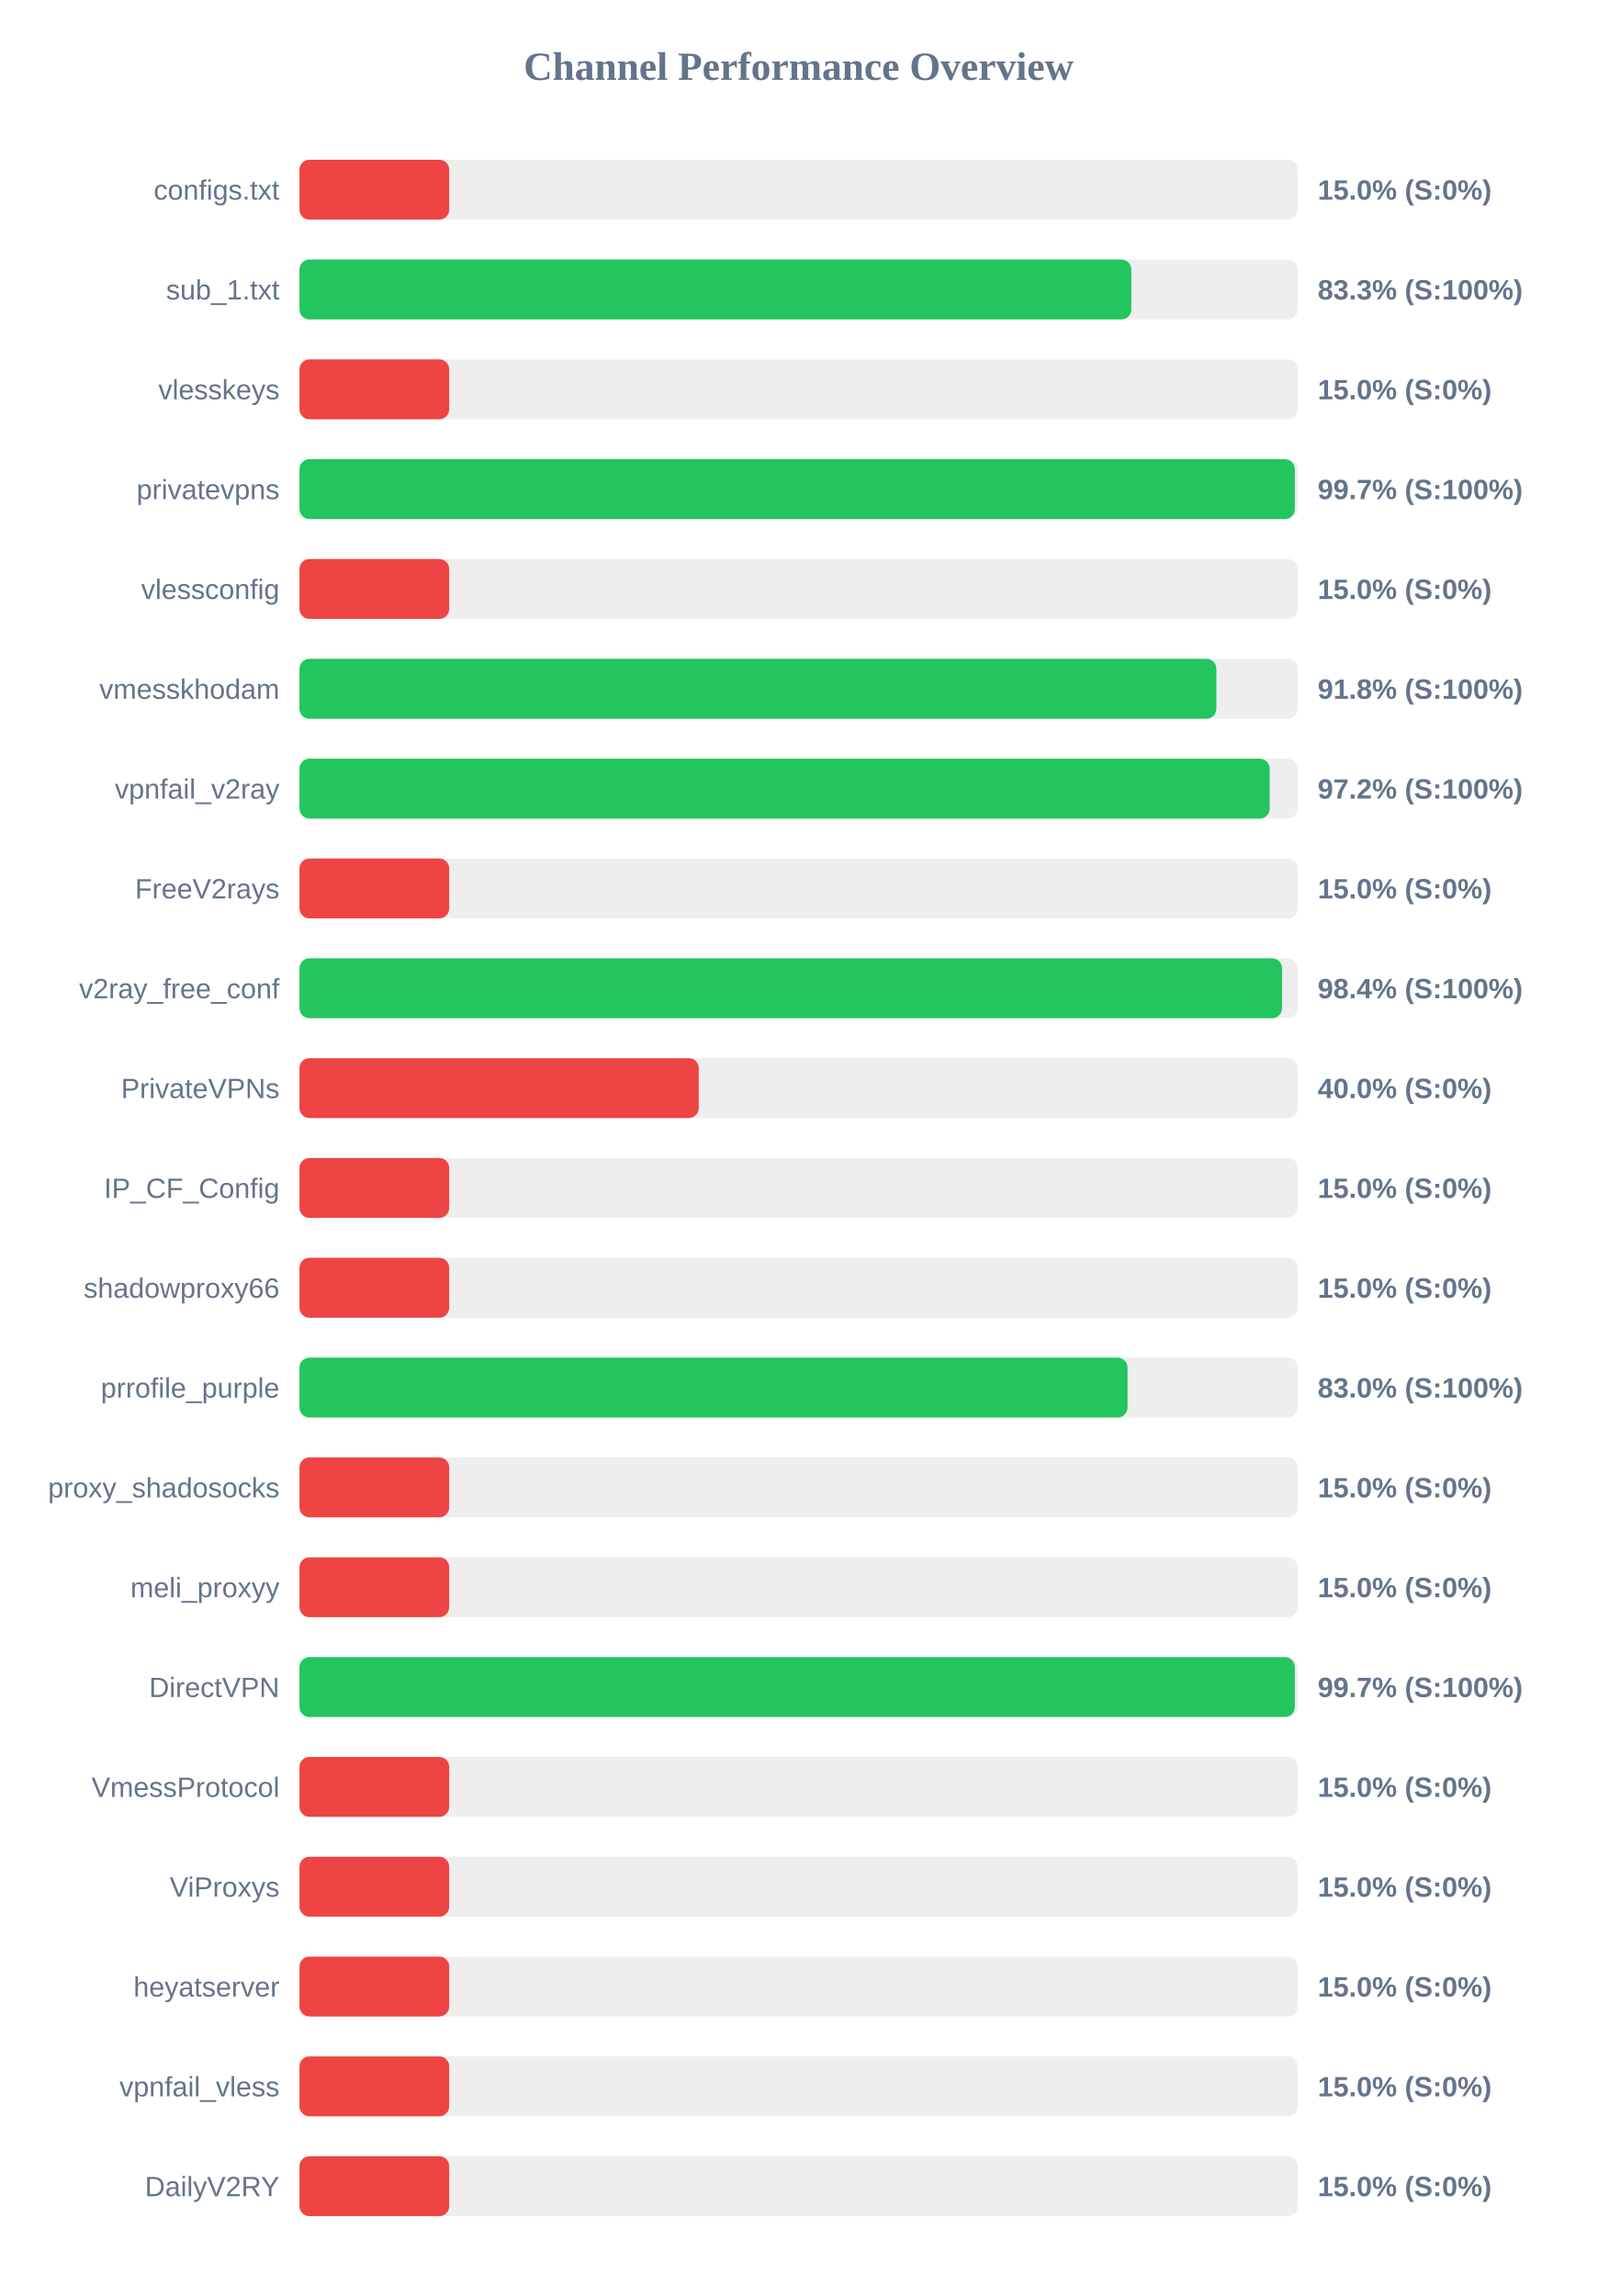
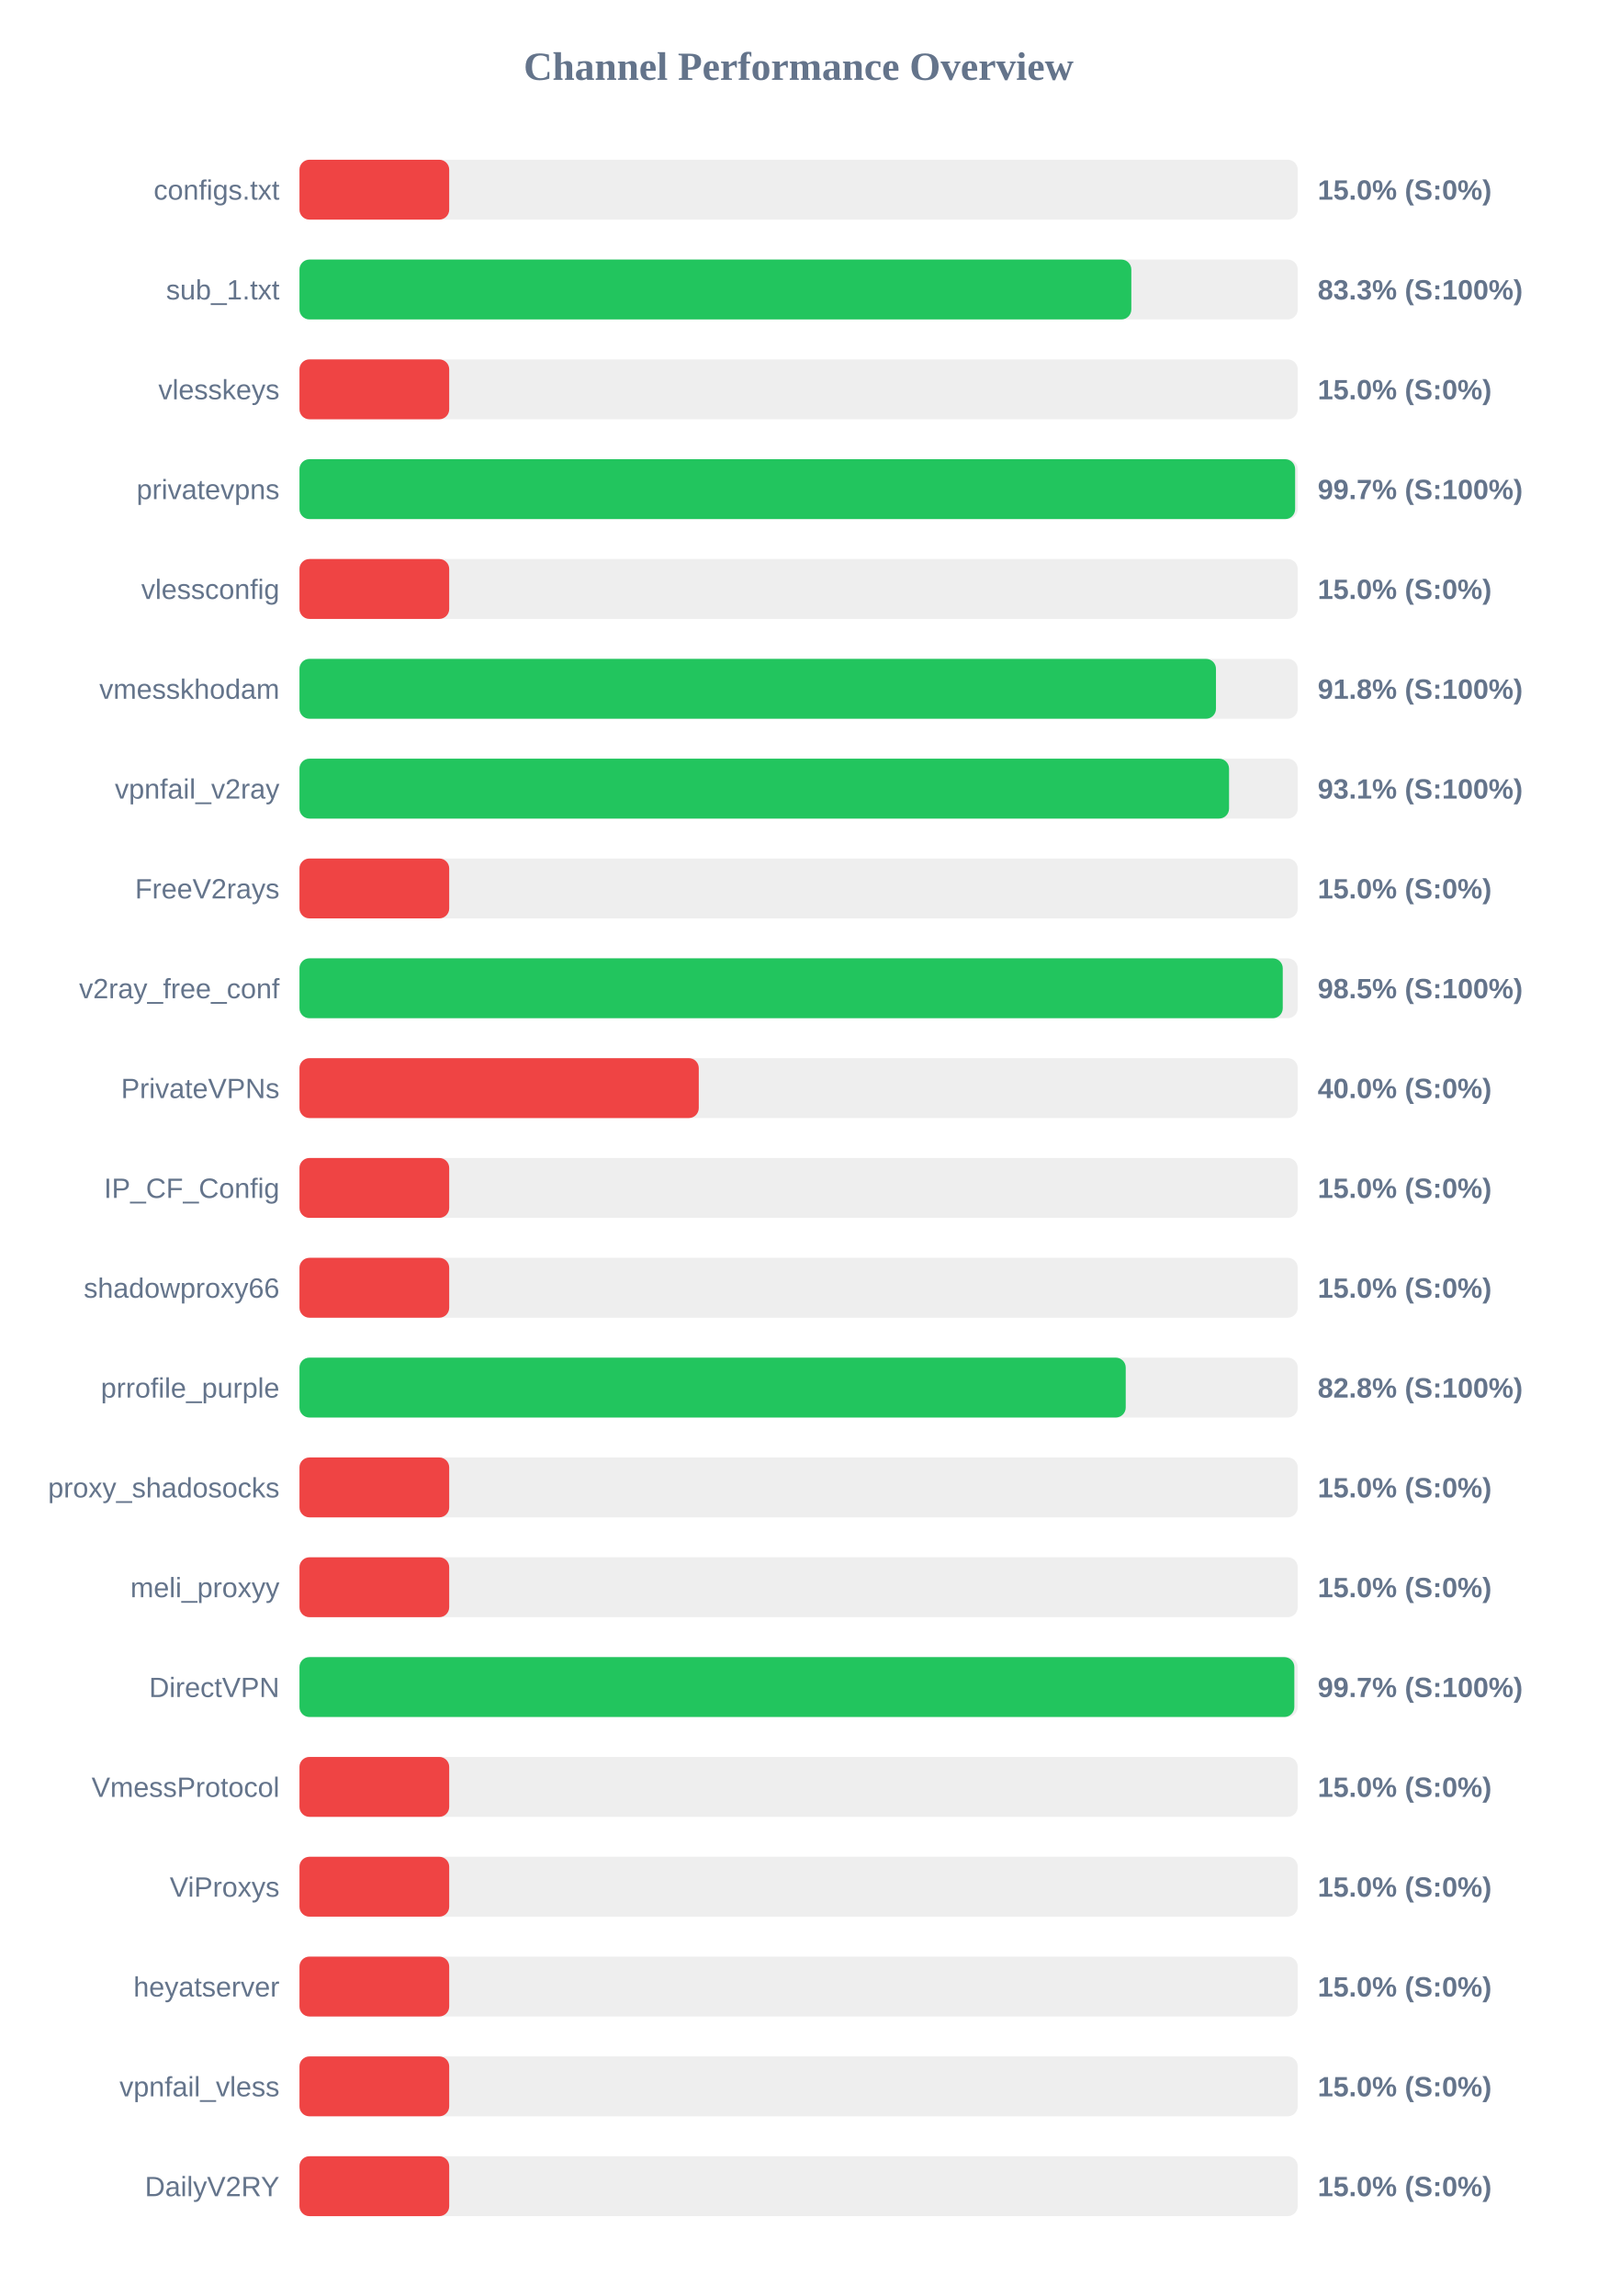
<svg xmlns="http://www.w3.org/2000/svg" width="800" height="1150" version="1.1">
  <style>
        .row { font: 14px Arial; fill: #64748b; }
        .score { font: bold 14px Arial; fill: #64748b; }
    </style>
  <text x="400" y="40" text-anchor="middle" font-size="20px" font-weight="bold" fill="#64748b">Channel Performance Overview</text>
  <rect x="150" y="80" width="500" height="30" fill="#eee" rx="5" />
  <rect x="150" y="80" width="75.0" height="30" fill="#ef4444" rx="5" />
  <text x="140" y="100" text-anchor="end" class="row">configs.txt</text>
  <text x="660" y="100" text-anchor="start" class="score">15.0% (S:0%)</text>
  <rect x="150" y="130" width="500" height="30" fill="#eee" rx="5" />
  <rect x="150" y="130" width="416.65" height="30" fill="#22c55e" rx="5" />
  <text x="140" y="150" text-anchor="end" class="row">sub_1.txt</text>
  <text x="660" y="150" text-anchor="start" class="score">83.3% (S:100%)</text>
  <rect x="150" y="180" width="500" height="30" fill="#eee" rx="5" />
  <rect x="150" y="180" width="75.0" height="30" fill="#ef4444" rx="5" />
  <text x="140" y="200" text-anchor="end" class="row">vlesskeys</text>
  <text x="660" y="200" text-anchor="start" class="score">15.0% (S:0%)</text>
  <rect x="150" y="230" width="500" height="30" fill="#eee" rx="5" />
-   <rect x="150" y="230" width="498.55" height="30" fill="#22c55e" rx="5" />
+   <rect x="150" y="230" width="498.7" height="30" fill="#22c55e" rx="5" />
  <text x="140" y="250" text-anchor="end" class="row">privatevpns</text>
  <text x="660" y="250" text-anchor="start" class="score">99.7% (S:100%)</text>
  <rect x="150" y="280" width="500" height="30" fill="#eee" rx="5" />
  <rect x="150" y="280" width="75.0" height="30" fill="#ef4444" rx="5" />
  <text x="140" y="300" text-anchor="end" class="row">vlessconfig</text>
  <text x="660" y="300" text-anchor="start" class="score">15.0% (S:0%)</text>
  <rect x="150" y="330" width="500" height="30" fill="#eee" rx="5" />
-   <rect x="150" y="330" width="459.25" height="30" fill="#22c55e" rx="5" />
+   <rect x="150" y="330" width="459.05" height="30" fill="#22c55e" rx="5" />
  <text x="140" y="350" text-anchor="end" class="row">vmesskhodam</text>
  <text x="660" y="350" text-anchor="start" class="score">91.8% (S:100%)</text>
  <rect x="150" y="380" width="500" height="30" fill="#eee" rx="5" />
-   <rect x="150" y="380" width="485.95" height="30" fill="#22c55e" rx="5" />
+   <rect x="150" y="380" width="465.6" height="30" fill="#22c55e" rx="5" />
  <text x="140" y="400" text-anchor="end" class="row">vpnfail_v2ray</text>
-   <text x="660" y="400" text-anchor="start" class="score">97.2% (S:100%)</text>
+   <text x="660" y="400" text-anchor="start" class="score">93.1% (S:100%)</text>
  <rect x="150" y="430" width="500" height="30" fill="#eee" rx="5" />
  <rect x="150" y="430" width="75.0" height="30" fill="#ef4444" rx="5" />
  <text x="140" y="450" text-anchor="end" class="row">FreeV2rays</text>
  <text x="660" y="450" text-anchor="start" class="score">15.0% (S:0%)</text>
  <rect x="150" y="480" width="500" height="30" fill="#eee" rx="5" />
-   <rect x="150" y="480" width="492.15" height="30" fill="#22c55e" rx="5" />
+   <rect x="150" y="480" width="492.5" height="30" fill="#22c55e" rx="5" />
  <text x="140" y="500" text-anchor="end" class="row">v2ray_free_conf</text>
-   <text x="660" y="500" text-anchor="start" class="score">98.4% (S:100%)</text>
+   <text x="660" y="500" text-anchor="start" class="score">98.5% (S:100%)</text>
  <rect x="150" y="530" width="500" height="30" fill="#eee" rx="5" />
  <rect x="150" y="530" width="200.0" height="30" fill="#ef4444" rx="5" />
  <text x="140" y="550" text-anchor="end" class="row">PrivateVPNs</text>
  <text x="660" y="550" text-anchor="start" class="score">40.0% (S:0%)</text>
  <rect x="150" y="580" width="500" height="30" fill="#eee" rx="5" />
  <rect x="150" y="580" width="75.0" height="30" fill="#ef4444" rx="5" />
  <text x="140" y="600" text-anchor="end" class="row">IP_CF_Config</text>
  <text x="660" y="600" text-anchor="start" class="score">15.0% (S:0%)</text>
  <rect x="150" y="630" width="500" height="30" fill="#eee" rx="5" />
  <rect x="150" y="630" width="75.0" height="30" fill="#ef4444" rx="5" />
  <text x="140" y="650" text-anchor="end" class="row">shadowproxy66</text>
  <text x="660" y="650" text-anchor="start" class="score">15.0% (S:0%)</text>
  <rect x="150" y="680" width="500" height="30" fill="#eee" rx="5" />
-   <rect x="150" y="680" width="414.75" height="30" fill="#22c55e" rx="5" />
+   <rect x="150" y="680" width="413.85" height="30" fill="#22c55e" rx="5" />
  <text x="140" y="700" text-anchor="end" class="row">prrofile_purple</text>
-   <text x="660" y="700" text-anchor="start" class="score">83.0% (S:100%)</text>
+   <text x="660" y="700" text-anchor="start" class="score">82.8% (S:100%)</text>
  <rect x="150" y="730" width="500" height="30" fill="#eee" rx="5" />
  <rect x="150" y="730" width="75.0" height="30" fill="#ef4444" rx="5" />
  <text x="140" y="750" text-anchor="end" class="row">proxy_shadosocks</text>
  <text x="660" y="750" text-anchor="start" class="score">15.0% (S:0%)</text>
  <rect x="150" y="780" width="500" height="30" fill="#eee" rx="5" />
  <rect x="150" y="780" width="75.0" height="30" fill="#ef4444" rx="5" />
  <text x="140" y="800" text-anchor="end" class="row">meli_proxyy</text>
  <text x="660" y="800" text-anchor="start" class="score">15.0% (S:0%)</text>
  <rect x="150" y="830" width="500" height="30" fill="#eee" rx="5" />
-   <rect x="150" y="830" width="498.55" height="30" fill="#22c55e" rx="5" />
+   <rect x="150" y="830" width="498.3" height="30" fill="#22c55e" rx="5" />
  <text x="140" y="850" text-anchor="end" class="row">DirectVPN</text>
  <text x="660" y="850" text-anchor="start" class="score">99.7% (S:100%)</text>
  <rect x="150" y="880" width="500" height="30" fill="#eee" rx="5" />
  <rect x="150" y="880" width="75.0" height="30" fill="#ef4444" rx="5" />
  <text x="140" y="900" text-anchor="end" class="row">VmessProtocol</text>
  <text x="660" y="900" text-anchor="start" class="score">15.0% (S:0%)</text>
  <rect x="150" y="930" width="500" height="30" fill="#eee" rx="5" />
  <rect x="150" y="930" width="75.0" height="30" fill="#ef4444" rx="5" />
  <text x="140" y="950" text-anchor="end" class="row">ViProxys</text>
  <text x="660" y="950" text-anchor="start" class="score">15.0% (S:0%)</text>
  <rect x="150" y="980" width="500" height="30" fill="#eee" rx="5" />
  <rect x="150" y="980" width="75.0" height="30" fill="#ef4444" rx="5" />
  <text x="140" y="1000" text-anchor="end" class="row">heyatserver</text>
  <text x="660" y="1000" text-anchor="start" class="score">15.0% (S:0%)</text>
  <rect x="150" y="1030" width="500" height="30" fill="#eee" rx="5" />
  <rect x="150" y="1030" width="75.0" height="30" fill="#ef4444" rx="5" />
  <text x="140" y="1050" text-anchor="end" class="row">vpnfail_vless</text>
  <text x="660" y="1050" text-anchor="start" class="score">15.0% (S:0%)</text>
  <rect x="150" y="1080" width="500" height="30" fill="#eee" rx="5" />
  <rect x="150" y="1080" width="75.0" height="30" fill="#ef4444" rx="5" />
  <text x="140" y="1100" text-anchor="end" class="row">DailyV2RY</text>
  <text x="660" y="1100" text-anchor="start" class="score">15.0% (S:0%)</text>
</svg>
